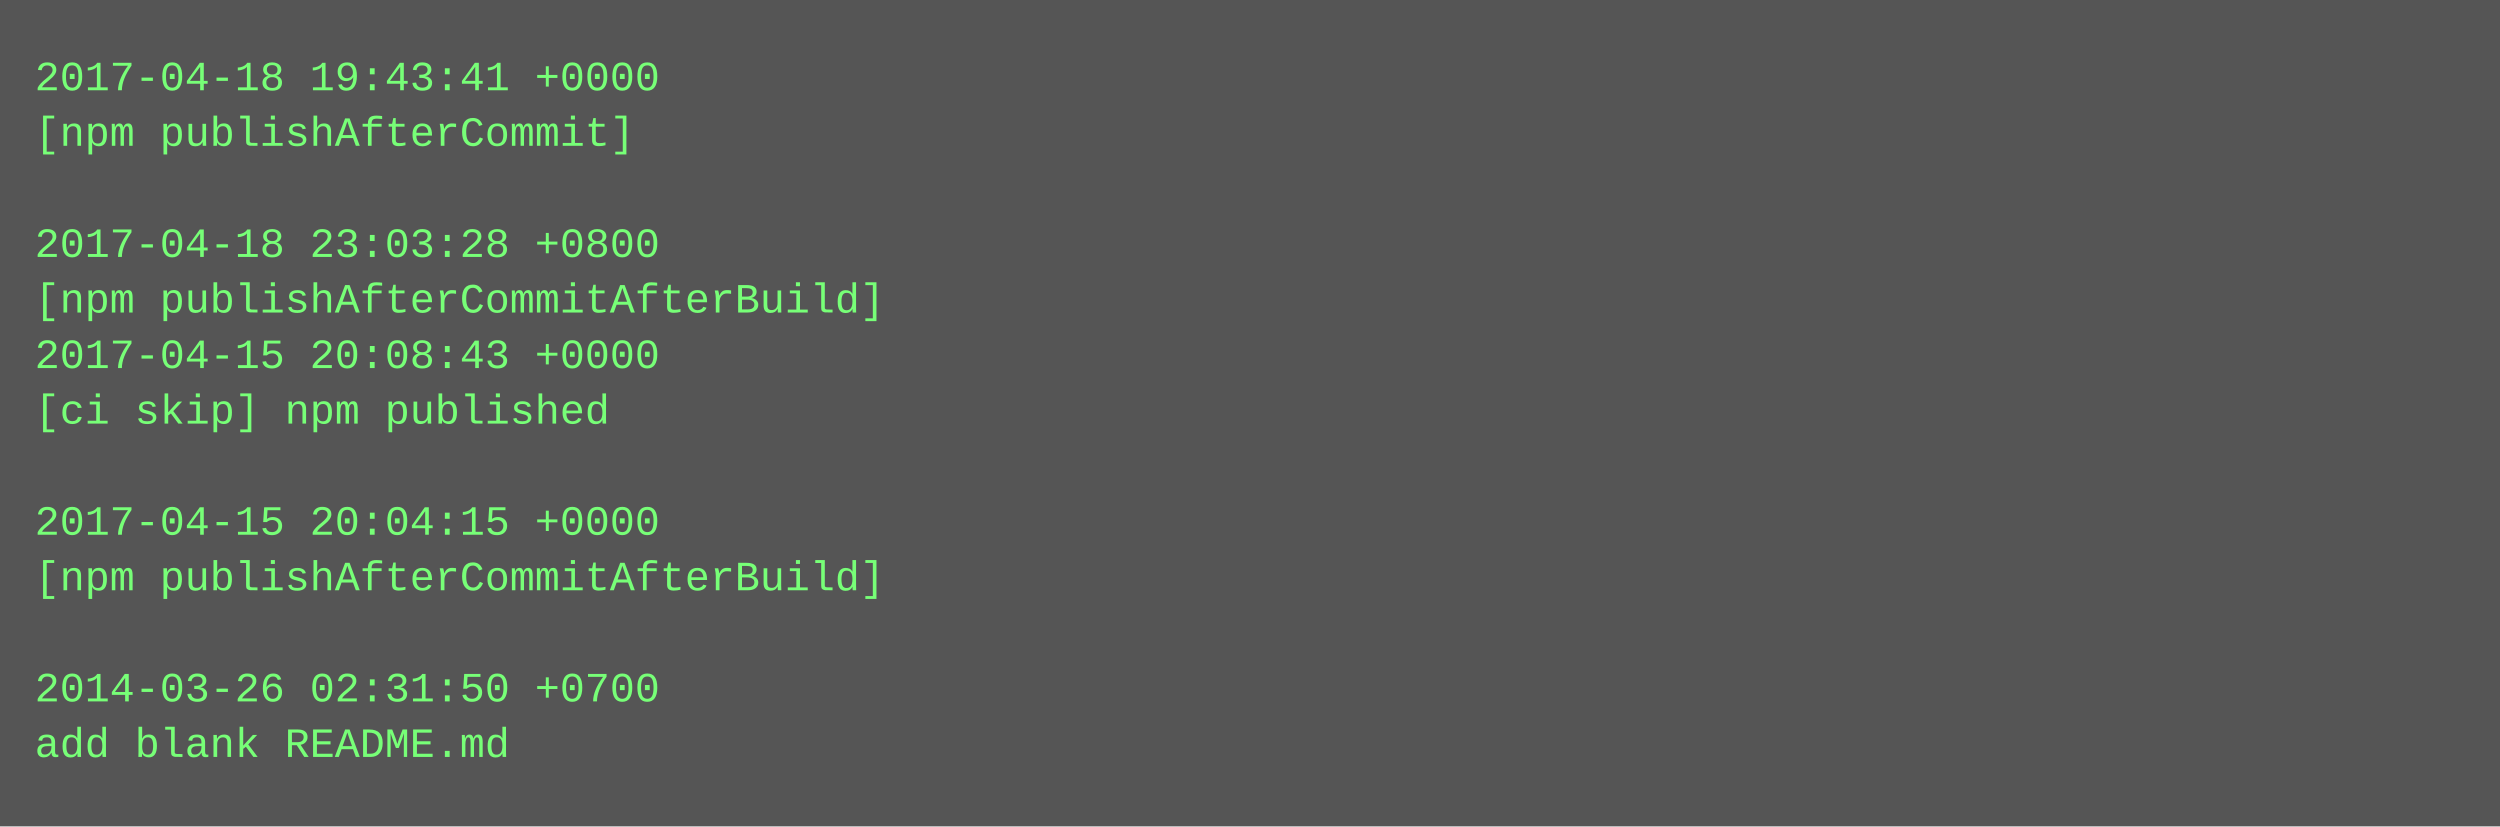
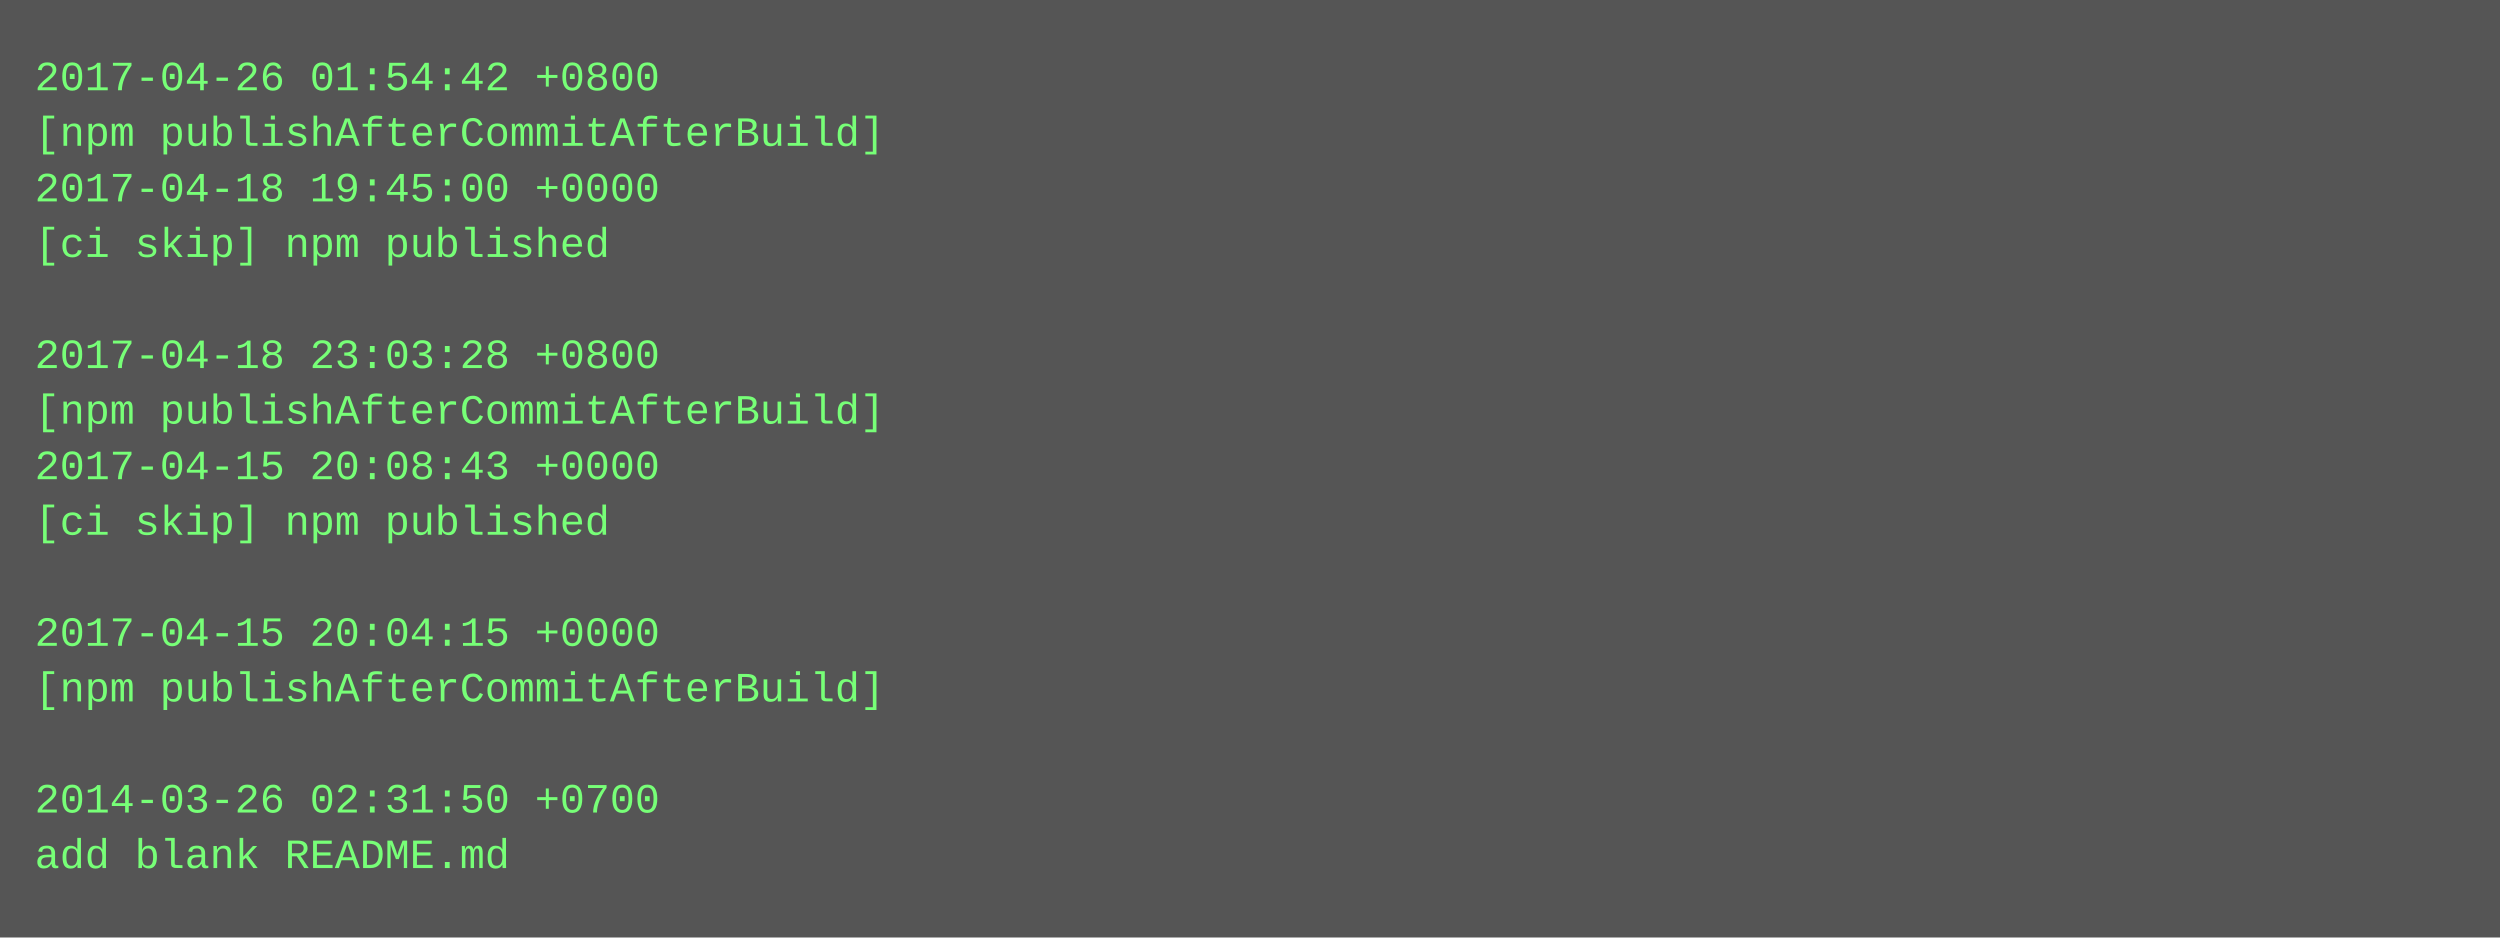
- <svg xmlns="http://www.w3.org/2000/svg" height="238" width="720">
-   <rect height="238" fill="#555" width="720" />
+ <svg xmlns="http://www.w3.org/2000/svg" height="270" width="720">
+   <rect height="270" fill="#555" width="720" />
  <text fill="#7f7" font-family="Courier New" font-size="12" xml:space="preserve">
-     <tspan x="10" y="26">2017-04-18 19:43:41 +0000</tspan>
-     <tspan x="10" y="42">[npm publishAfterCommit]</tspan>
-     <tspan x="10" y="58" />
-     <tspan x="10" y="74">2017-04-18 23:03:28 +0800</tspan>
-     <tspan x="10" y="90">[npm publishAfterCommitAfterBuild]</tspan>
-     <tspan x="10" y="106">2017-04-15 20:08:43 +0000</tspan>
-     <tspan x="10" y="122">[ci skip] npm published</tspan>
-     <tspan x="10" y="138" />
-     <tspan x="10" y="154">2017-04-15 20:04:15 +0000</tspan>
-     <tspan x="10" y="170">[npm publishAfterCommitAfterBuild]</tspan>
-     <tspan x="10" y="186" />
-     <tspan x="10" y="202">2014-03-26 02:31:50 +0700</tspan>
-     <tspan x="10" y="218">add blank README.md</tspan>
+     <tspan x="10" y="26">2017-04-26 01:54:42 +0800</tspan>
+     <tspan x="10" y="42">[npm publishAfterCommitAfterBuild]</tspan>
+     <tspan x="10" y="58">2017-04-18 19:45:00 +0000</tspan>
+     <tspan x="10" y="74">[ci skip] npm published</tspan>
+     <tspan x="10" y="90" />
+     <tspan x="10" y="106">2017-04-18 23:03:28 +0800</tspan>
+     <tspan x="10" y="122">[npm publishAfterCommitAfterBuild]</tspan>
+     <tspan x="10" y="138">2017-04-15 20:08:43 +0000</tspan>
+     <tspan x="10" y="154">[ci skip] npm published</tspan>
+     <tspan x="10" y="170" />
+     <tspan x="10" y="186">2017-04-15 20:04:15 +0000</tspan>
+     <tspan x="10" y="202">[npm publishAfterCommitAfterBuild]</tspan>
+     <tspan x="10" y="218" />
+     <tspan x="10" y="234">2014-03-26 02:31:50 +0700</tspan>
+     <tspan x="10" y="250">add blank README.md</tspan>
  </text>
</svg>
